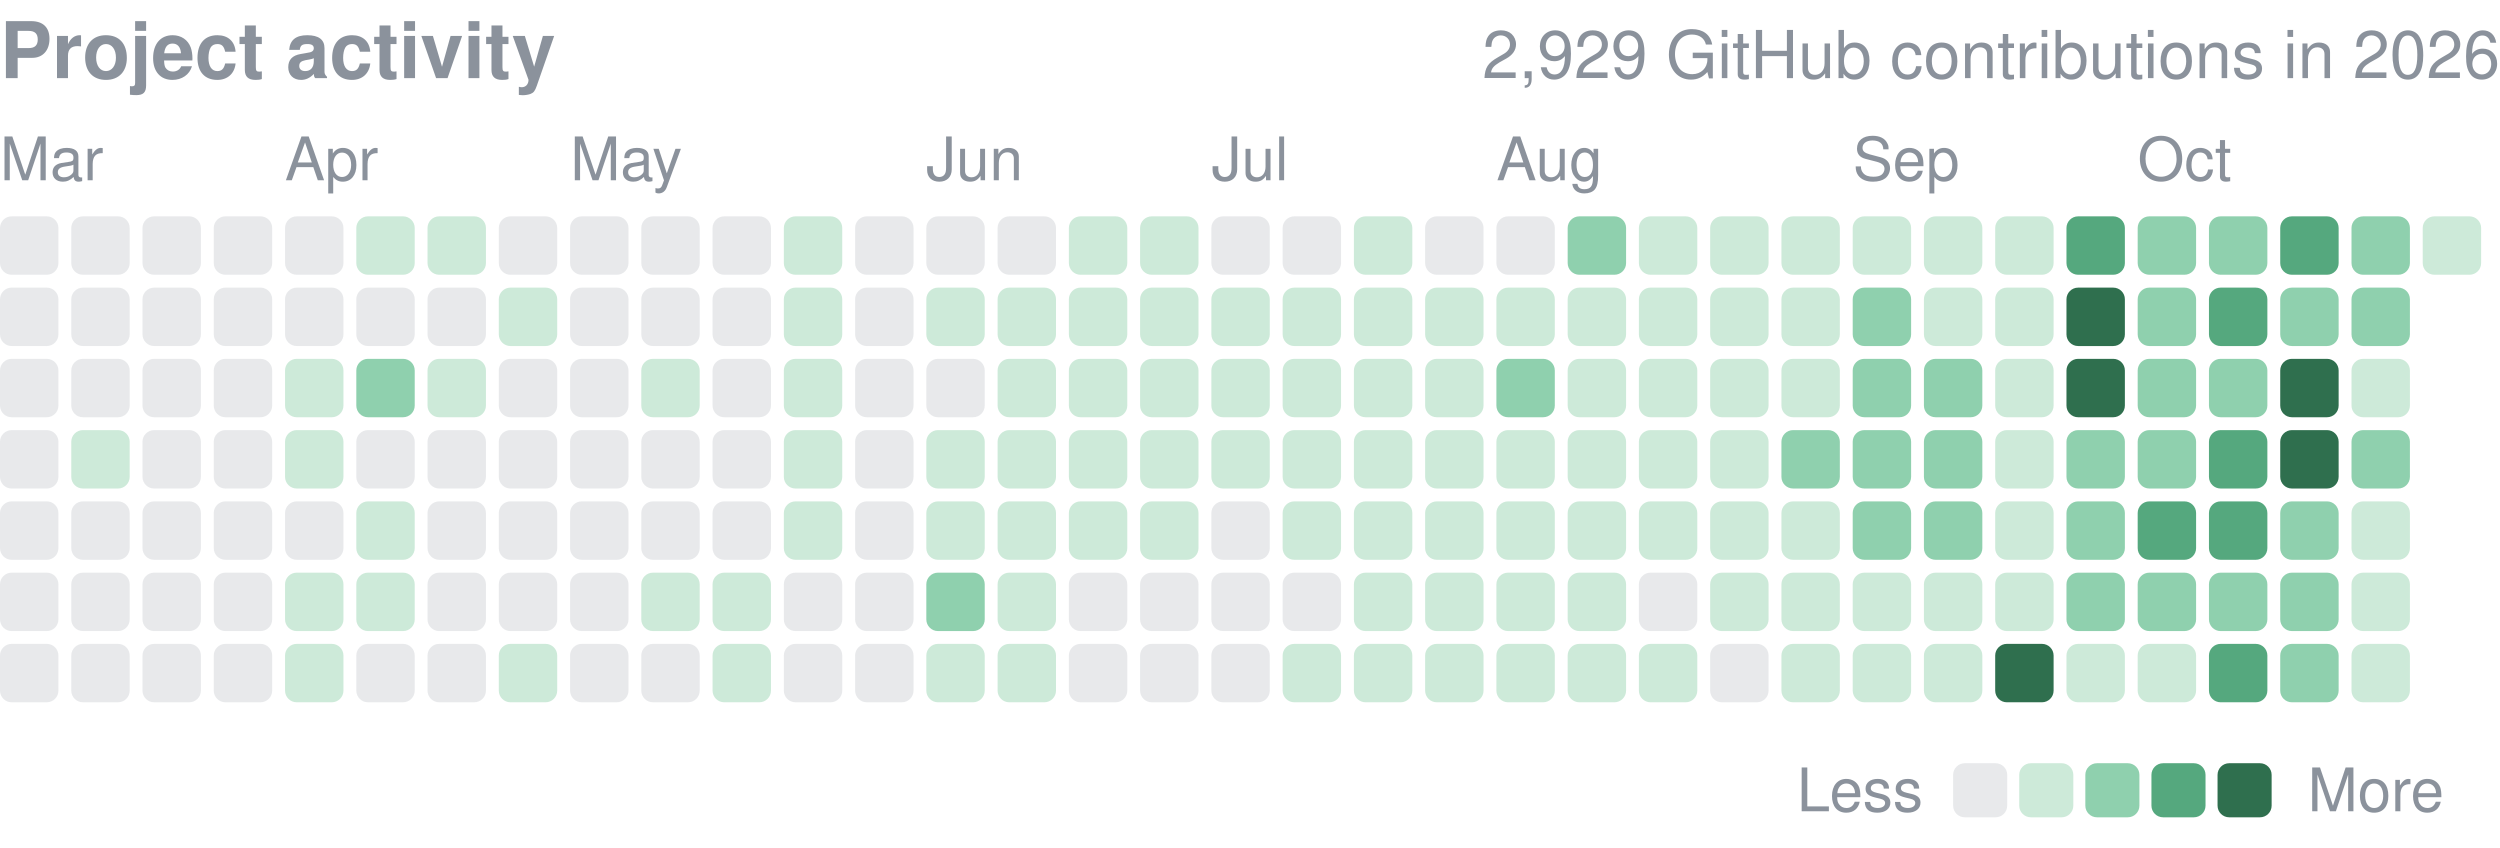
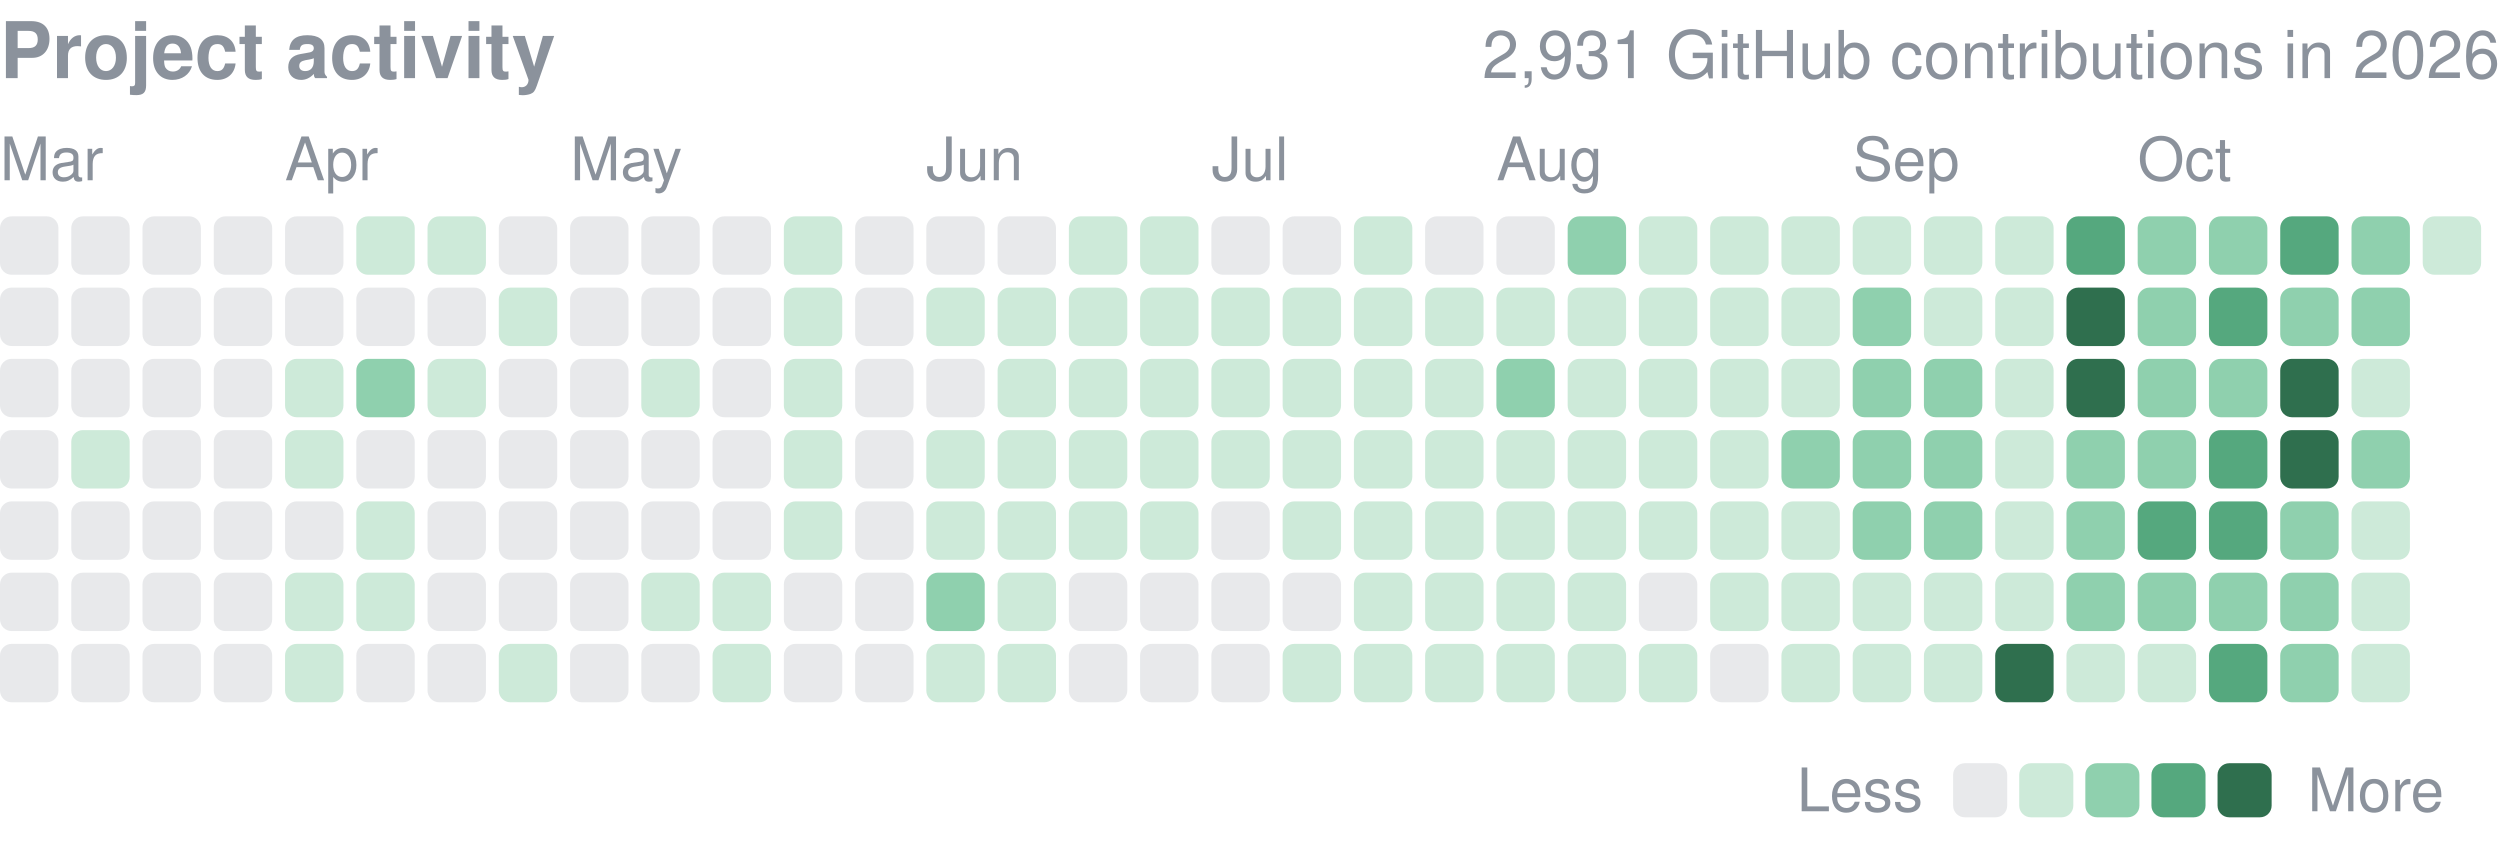
<svg xmlns="http://www.w3.org/2000/svg" width="416" height="141" viewBox="0 0 416 141" role="img" aria-label="yjinyoo GitHub contributions per day in 2026">
  <style>text{font-family:-apple-system,BlinkMacSystemFont,"Segoe UI",Helvetica,Arial,sans-serif}</style>
  <text x="0" y="13" font-size="13" font-weight="600" fill="#8b929c">Project activity</text>
-   <text x="416" y="13" font-size="11" fill="#8b929c" text-anchor="end">2,929 GitHub contributions in 2026</text>
+   <text x="416" y="13" font-size="11" fill="#8b929c" text-anchor="end">2,931 GitHub contributions in 2026</text>
  <text x="0.0" y="30" font-size="10" fill="#8b929c">Mar</text>
  <text x="47.4" y="30" font-size="10" fill="#8b929c">Apr</text>
  <text x="94.9" y="30" font-size="10" fill="#8b929c">May</text>
  <text x="154.1" y="30" font-size="10" fill="#8b929c">Jun</text>
  <text x="201.6" y="30" font-size="10" fill="#8b929c">Jul</text>
  <text x="249.0" y="30" font-size="10" fill="#8b929c">Aug</text>
  <text x="308.3" y="30" font-size="10" fill="#8b929c">Sep</text>
  <text x="355.7" y="30" font-size="10" fill="#8b929c">Oct</text>
  <rect x="0.00" y="36.00" width="9.72" height="9.72" rx="1.94" fill="#8b929c" opacity="0.2" />
  <rect x="0.00" y="47.86" width="9.72" height="9.72" rx="1.94" fill="#8b929c" opacity="0.2" />
  <rect x="0.00" y="59.71" width="9.72" height="9.72" rx="1.94" fill="#8b929c" opacity="0.2" />
  <rect x="0.00" y="71.57" width="9.72" height="9.72" rx="1.94" fill="#8b929c" opacity="0.2" />
  <rect x="0.00" y="83.43" width="9.72" height="9.72" rx="1.94" fill="#8b929c" opacity="0.2" />
  <rect x="0.00" y="95.29" width="9.72" height="9.72" rx="1.94" fill="#8b929c" opacity="0.2" />
  <rect x="0.00" y="107.14" width="9.72" height="9.72" rx="1.94" fill="#8b929c" opacity="0.2" />
  <rect x="11.86" y="36.00" width="9.72" height="9.72" rx="1.94" fill="#8b929c" opacity="0.2" />
  <rect x="11.86" y="47.86" width="9.72" height="9.72" rx="1.94" fill="#8b929c" opacity="0.2" />
  <rect x="11.86" y="59.71" width="9.72" height="9.72" rx="1.94" fill="#8b929c" opacity="0.2" />
  <rect x="11.86" y="71.57" width="9.72" height="9.72" rx="1.94" fill="#cdead9" />
  <rect x="11.86" y="83.43" width="9.72" height="9.72" rx="1.94" fill="#8b929c" opacity="0.2" />
  <rect x="11.86" y="95.29" width="9.72" height="9.72" rx="1.94" fill="#8b929c" opacity="0.2" />
  <rect x="11.86" y="107.14" width="9.72" height="9.72" rx="1.94" fill="#8b929c" opacity="0.2" />
  <rect x="23.71" y="36.00" width="9.72" height="9.72" rx="1.94" fill="#8b929c" opacity="0.2" />
  <rect x="23.71" y="47.86" width="9.72" height="9.72" rx="1.94" fill="#8b929c" opacity="0.2" />
  <rect x="23.71" y="59.71" width="9.72" height="9.72" rx="1.94" fill="#8b929c" opacity="0.2" />
  <rect x="23.71" y="71.57" width="9.72" height="9.72" rx="1.94" fill="#8b929c" opacity="0.2" />
  <rect x="23.71" y="83.43" width="9.72" height="9.72" rx="1.94" fill="#8b929c" opacity="0.2" />
  <rect x="23.71" y="95.29" width="9.72" height="9.72" rx="1.94" fill="#8b929c" opacity="0.2" />
  <rect x="23.71" y="107.14" width="9.72" height="9.72" rx="1.94" fill="#8b929c" opacity="0.2" />
  <rect x="35.57" y="36.00" width="9.72" height="9.72" rx="1.94" fill="#8b929c" opacity="0.2" />
  <rect x="35.57" y="47.86" width="9.72" height="9.72" rx="1.94" fill="#8b929c" opacity="0.2" />
  <rect x="35.57" y="59.71" width="9.72" height="9.72" rx="1.94" fill="#8b929c" opacity="0.2" />
  <rect x="35.57" y="71.57" width="9.72" height="9.72" rx="1.94" fill="#8b929c" opacity="0.2" />
  <rect x="35.57" y="83.43" width="9.72" height="9.72" rx="1.94" fill="#8b929c" opacity="0.2" />
  <rect x="35.57" y="95.29" width="9.72" height="9.72" rx="1.94" fill="#8b929c" opacity="0.2" />
  <rect x="35.57" y="107.14" width="9.72" height="9.72" rx="1.94" fill="#8b929c" opacity="0.2" />
  <rect x="47.43" y="36.00" width="9.72" height="9.72" rx="1.94" fill="#8b929c" opacity="0.2" />
  <rect x="47.43" y="47.86" width="9.72" height="9.72" rx="1.94" fill="#8b929c" opacity="0.2" />
  <rect x="47.43" y="59.71" width="9.72" height="9.72" rx="1.94" fill="#cdead9" />
  <rect x="47.43" y="71.57" width="9.72" height="9.72" rx="1.94" fill="#cdead9" />
  <rect x="47.43" y="83.43" width="9.72" height="9.72" rx="1.94" fill="#8b929c" opacity="0.2" />
  <rect x="47.43" y="95.29" width="9.72" height="9.72" rx="1.94" fill="#cdead9" />
  <rect x="47.43" y="107.14" width="9.72" height="9.72" rx="1.94" fill="#cdead9" />
  <rect x="59.29" y="36.00" width="9.72" height="9.72" rx="1.94" fill="#cdead9" />
  <rect x="59.29" y="47.86" width="9.72" height="9.72" rx="1.94" fill="#8b929c" opacity="0.2" />
  <rect x="59.29" y="59.71" width="9.72" height="9.72" rx="1.94" fill="#8fd0ae" />
  <rect x="59.29" y="71.57" width="9.72" height="9.72" rx="1.94" fill="#8b929c" opacity="0.2" />
  <rect x="59.29" y="83.43" width="9.72" height="9.72" rx="1.94" fill="#cdead9" />
  <rect x="59.29" y="95.29" width="9.72" height="9.72" rx="1.94" fill="#cdead9" />
  <rect x="59.29" y="107.14" width="9.72" height="9.72" rx="1.94" fill="#8b929c" opacity="0.2" />
  <rect x="71.14" y="36.00" width="9.72" height="9.72" rx="1.94" fill="#cdead9" />
  <rect x="71.14" y="47.86" width="9.72" height="9.72" rx="1.94" fill="#8b929c" opacity="0.2" />
  <rect x="71.14" y="59.71" width="9.72" height="9.72" rx="1.94" fill="#cdead9" />
  <rect x="71.14" y="71.57" width="9.72" height="9.72" rx="1.94" fill="#8b929c" opacity="0.2" />
  <rect x="71.14" y="83.43" width="9.72" height="9.72" rx="1.94" fill="#8b929c" opacity="0.2" />
  <rect x="71.14" y="95.29" width="9.72" height="9.72" rx="1.94" fill="#8b929c" opacity="0.2" />
  <rect x="71.14" y="107.14" width="9.72" height="9.72" rx="1.94" fill="#8b929c" opacity="0.2" />
  <rect x="83.00" y="36.00" width="9.72" height="9.72" rx="1.94" fill="#8b929c" opacity="0.2" />
  <rect x="83.00" y="47.86" width="9.72" height="9.72" rx="1.94" fill="#cdead9" />
  <rect x="83.00" y="59.71" width="9.72" height="9.72" rx="1.94" fill="#8b929c" opacity="0.2" />
  <rect x="83.00" y="71.57" width="9.72" height="9.72" rx="1.94" fill="#8b929c" opacity="0.2" />
  <rect x="83.00" y="83.43" width="9.72" height="9.72" rx="1.94" fill="#8b929c" opacity="0.2" />
  <rect x="83.00" y="95.29" width="9.72" height="9.72" rx="1.94" fill="#8b929c" opacity="0.2" />
  <rect x="83.00" y="107.14" width="9.72" height="9.72" rx="1.94" fill="#cdead9" />
  <rect x="94.86" y="36.00" width="9.72" height="9.72" rx="1.94" fill="#8b929c" opacity="0.2" />
  <rect x="94.86" y="47.86" width="9.72" height="9.72" rx="1.94" fill="#8b929c" opacity="0.2" />
  <rect x="94.86" y="59.71" width="9.72" height="9.72" rx="1.94" fill="#8b929c" opacity="0.2" />
  <rect x="94.86" y="71.57" width="9.72" height="9.72" rx="1.94" fill="#8b929c" opacity="0.2" />
  <rect x="94.86" y="83.43" width="9.72" height="9.72" rx="1.94" fill="#8b929c" opacity="0.2" />
  <rect x="94.86" y="95.29" width="9.72" height="9.72" rx="1.94" fill="#8b929c" opacity="0.2" />
  <rect x="94.86" y="107.14" width="9.72" height="9.72" rx="1.94" fill="#8b929c" opacity="0.2" />
  <rect x="106.71" y="36.00" width="9.72" height="9.72" rx="1.94" fill="#8b929c" opacity="0.2" />
  <rect x="106.71" y="47.86" width="9.72" height="9.72" rx="1.94" fill="#8b929c" opacity="0.2" />
  <rect x="106.71" y="59.71" width="9.72" height="9.72" rx="1.94" fill="#cdead9" />
  <rect x="106.71" y="71.57" width="9.72" height="9.72" rx="1.94" fill="#8b929c" opacity="0.2" />
  <rect x="106.71" y="83.43" width="9.72" height="9.72" rx="1.94" fill="#8b929c" opacity="0.2" />
  <rect x="106.71" y="95.29" width="9.72" height="9.72" rx="1.94" fill="#cdead9" />
  <rect x="106.71" y="107.14" width="9.72" height="9.72" rx="1.94" fill="#8b929c" opacity="0.2" />
  <rect x="118.57" y="36.00" width="9.72" height="9.72" rx="1.94" fill="#8b929c" opacity="0.2" />
  <rect x="118.57" y="47.86" width="9.72" height="9.72" rx="1.94" fill="#8b929c" opacity="0.2" />
  <rect x="118.57" y="59.71" width="9.72" height="9.72" rx="1.94" fill="#8b929c" opacity="0.2" />
  <rect x="118.57" y="71.57" width="9.72" height="9.72" rx="1.94" fill="#8b929c" opacity="0.2" />
  <rect x="118.57" y="83.43" width="9.72" height="9.72" rx="1.94" fill="#8b929c" opacity="0.2" />
  <rect x="118.57" y="95.29" width="9.72" height="9.72" rx="1.94" fill="#cdead9" />
  <rect x="118.57" y="107.14" width="9.72" height="9.72" rx="1.94" fill="#cdead9" />
  <rect x="130.43" y="36.00" width="9.72" height="9.72" rx="1.94" fill="#cdead9" />
  <rect x="130.43" y="47.86" width="9.72" height="9.72" rx="1.94" fill="#cdead9" />
  <rect x="130.43" y="59.71" width="9.72" height="9.72" rx="1.94" fill="#cdead9" />
  <rect x="130.43" y="71.57" width="9.72" height="9.72" rx="1.94" fill="#cdead9" />
  <rect x="130.43" y="83.43" width="9.72" height="9.72" rx="1.94" fill="#cdead9" />
  <rect x="130.43" y="95.29" width="9.72" height="9.72" rx="1.94" fill="#8b929c" opacity="0.2" />
  <rect x="130.43" y="107.14" width="9.72" height="9.72" rx="1.94" fill="#8b929c" opacity="0.2" />
  <rect x="142.29" y="36.00" width="9.72" height="9.72" rx="1.94" fill="#8b929c" opacity="0.2" />
  <rect x="142.29" y="47.86" width="9.72" height="9.72" rx="1.94" fill="#8b929c" opacity="0.2" />
  <rect x="142.29" y="59.71" width="9.72" height="9.72" rx="1.94" fill="#8b929c" opacity="0.2" />
  <rect x="142.29" y="71.57" width="9.72" height="9.72" rx="1.94" fill="#8b929c" opacity="0.2" />
  <rect x="142.29" y="83.43" width="9.72" height="9.72" rx="1.94" fill="#8b929c" opacity="0.2" />
  <rect x="142.29" y="95.29" width="9.72" height="9.72" rx="1.94" fill="#8b929c" opacity="0.2" />
  <rect x="142.29" y="107.14" width="9.72" height="9.72" rx="1.94" fill="#8b929c" opacity="0.2" />
  <rect x="154.14" y="36.00" width="9.72" height="9.72" rx="1.94" fill="#8b929c" opacity="0.2" />
  <rect x="154.14" y="47.86" width="9.72" height="9.72" rx="1.94" fill="#cdead9" />
  <rect x="154.14" y="59.71" width="9.72" height="9.72" rx="1.94" fill="#8b929c" opacity="0.2" />
  <rect x="154.14" y="71.57" width="9.72" height="9.72" rx="1.94" fill="#cdead9" />
  <rect x="154.14" y="83.43" width="9.72" height="9.72" rx="1.94" fill="#cdead9" />
  <rect x="154.14" y="95.29" width="9.72" height="9.72" rx="1.94" fill="#8fd0ae" />
  <rect x="154.14" y="107.14" width="9.72" height="9.72" rx="1.94" fill="#cdead9" />
  <rect x="166.00" y="36.00" width="9.72" height="9.72" rx="1.94" fill="#8b929c" opacity="0.2" />
  <rect x="166.00" y="47.86" width="9.72" height="9.72" rx="1.94" fill="#cdead9" />
  <rect x="166.00" y="59.71" width="9.72" height="9.72" rx="1.94" fill="#cdead9" />
  <rect x="166.00" y="71.57" width="9.72" height="9.72" rx="1.94" fill="#cdead9" />
  <rect x="166.00" y="83.43" width="9.72" height="9.72" rx="1.94" fill="#cdead9" />
  <rect x="166.00" y="95.29" width="9.72" height="9.72" rx="1.94" fill="#cdead9" />
  <rect x="166.00" y="107.14" width="9.72" height="9.72" rx="1.94" fill="#cdead9" />
  <rect x="177.86" y="36.00" width="9.72" height="9.72" rx="1.94" fill="#cdead9" />
  <rect x="177.86" y="47.86" width="9.72" height="9.72" rx="1.94" fill="#cdead9" />
  <rect x="177.86" y="59.71" width="9.72" height="9.72" rx="1.94" fill="#cdead9" />
  <rect x="177.86" y="71.57" width="9.72" height="9.72" rx="1.94" fill="#cdead9" />
  <rect x="177.86" y="83.43" width="9.72" height="9.72" rx="1.94" fill="#cdead9" />
  <rect x="177.86" y="95.29" width="9.72" height="9.72" rx="1.94" fill="#8b929c" opacity="0.2" />
  <rect x="177.86" y="107.14" width="9.72" height="9.72" rx="1.94" fill="#8b929c" opacity="0.2" />
  <rect x="189.71" y="36.00" width="9.72" height="9.72" rx="1.94" fill="#cdead9" />
  <rect x="189.71" y="47.86" width="9.72" height="9.72" rx="1.94" fill="#cdead9" />
  <rect x="189.71" y="59.71" width="9.72" height="9.72" rx="1.94" fill="#cdead9" />
  <rect x="189.71" y="71.57" width="9.72" height="9.72" rx="1.94" fill="#cdead9" />
  <rect x="189.71" y="83.43" width="9.72" height="9.72" rx="1.94" fill="#cdead9" />
  <rect x="189.71" y="95.29" width="9.72" height="9.72" rx="1.94" fill="#8b929c" opacity="0.2" />
  <rect x="189.71" y="107.14" width="9.72" height="9.72" rx="1.94" fill="#8b929c" opacity="0.2" />
  <rect x="201.57" y="36.00" width="9.72" height="9.72" rx="1.94" fill="#8b929c" opacity="0.2" />
  <rect x="201.57" y="47.86" width="9.72" height="9.72" rx="1.94" fill="#cdead9" />
  <rect x="201.57" y="59.71" width="9.72" height="9.72" rx="1.94" fill="#cdead9" />
  <rect x="201.57" y="71.57" width="9.72" height="9.72" rx="1.94" fill="#cdead9" />
  <rect x="201.57" y="83.43" width="9.72" height="9.72" rx="1.94" fill="#8b929c" opacity="0.2" />
  <rect x="201.57" y="95.29" width="9.72" height="9.72" rx="1.94" fill="#8b929c" opacity="0.2" />
  <rect x="201.57" y="107.14" width="9.72" height="9.72" rx="1.94" fill="#8b929c" opacity="0.2" />
  <rect x="213.43" y="36.00" width="9.72" height="9.72" rx="1.94" fill="#8b929c" opacity="0.2" />
  <rect x="213.43" y="47.86" width="9.72" height="9.72" rx="1.94" fill="#cdead9" />
  <rect x="213.43" y="59.71" width="9.72" height="9.72" rx="1.94" fill="#cdead9" />
  <rect x="213.43" y="71.57" width="9.72" height="9.72" rx="1.94" fill="#cdead9" />
  <rect x="213.43" y="83.43" width="9.72" height="9.72" rx="1.94" fill="#cdead9" />
  <rect x="213.43" y="95.29" width="9.72" height="9.72" rx="1.94" fill="#8b929c" opacity="0.2" />
  <rect x="213.43" y="107.14" width="9.72" height="9.72" rx="1.94" fill="#cdead9" />
  <rect x="225.29" y="36.00" width="9.72" height="9.72" rx="1.94" fill="#cdead9" />
  <rect x="225.29" y="47.86" width="9.72" height="9.72" rx="1.94" fill="#cdead9" />
  <rect x="225.29" y="59.71" width="9.72" height="9.72" rx="1.94" fill="#cdead9" />
  <rect x="225.29" y="71.57" width="9.72" height="9.72" rx="1.94" fill="#cdead9" />
  <rect x="225.29" y="83.43" width="9.72" height="9.72" rx="1.94" fill="#cdead9" />
  <rect x="225.29" y="95.29" width="9.72" height="9.72" rx="1.94" fill="#cdead9" />
  <rect x="225.29" y="107.14" width="9.72" height="9.72" rx="1.94" fill="#cdead9" />
  <rect x="237.14" y="36.00" width="9.72" height="9.72" rx="1.94" fill="#8b929c" opacity="0.2" />
  <rect x="237.14" y="47.86" width="9.72" height="9.72" rx="1.94" fill="#cdead9" />
  <rect x="237.14" y="59.71" width="9.72" height="9.72" rx="1.94" fill="#cdead9" />
  <rect x="237.14" y="71.57" width="9.72" height="9.72" rx="1.94" fill="#cdead9" />
  <rect x="237.14" y="83.43" width="9.72" height="9.72" rx="1.94" fill="#cdead9" />
  <rect x="237.14" y="95.29" width="9.72" height="9.72" rx="1.94" fill="#cdead9" />
  <rect x="237.14" y="107.14" width="9.72" height="9.72" rx="1.94" fill="#cdead9" />
  <rect x="249.00" y="36.00" width="9.72" height="9.72" rx="1.94" fill="#8b929c" opacity="0.2" />
  <rect x="249.00" y="47.86" width="9.72" height="9.72" rx="1.94" fill="#cdead9" />
  <rect x="249.00" y="59.71" width="9.72" height="9.72" rx="1.94" fill="#8fd0ae" />
  <rect x="249.00" y="71.57" width="9.72" height="9.72" rx="1.94" fill="#cdead9" />
  <rect x="249.00" y="83.43" width="9.72" height="9.72" rx="1.94" fill="#cdead9" />
  <rect x="249.00" y="95.29" width="9.72" height="9.72" rx="1.94" fill="#cdead9" />
  <rect x="249.00" y="107.14" width="9.72" height="9.72" rx="1.94" fill="#cdead9" />
  <rect x="260.86" y="36.00" width="9.72" height="9.72" rx="1.94" fill="#8fd0ae" />
  <rect x="260.86" y="47.86" width="9.72" height="9.72" rx="1.94" fill="#cdead9" />
  <rect x="260.86" y="59.71" width="9.72" height="9.72" rx="1.94" fill="#cdead9" />
  <rect x="260.86" y="71.57" width="9.72" height="9.72" rx="1.94" fill="#cdead9" />
  <rect x="260.86" y="83.43" width="9.72" height="9.72" rx="1.94" fill="#cdead9" />
  <rect x="260.86" y="95.29" width="9.72" height="9.72" rx="1.94" fill="#cdead9" />
  <rect x="260.86" y="107.14" width="9.72" height="9.72" rx="1.94" fill="#cdead9" />
  <rect x="272.71" y="36.00" width="9.72" height="9.72" rx="1.94" fill="#cdead9" />
  <rect x="272.71" y="47.86" width="9.72" height="9.72" rx="1.94" fill="#cdead9" />
  <rect x="272.71" y="59.71" width="9.72" height="9.72" rx="1.94" fill="#cdead9" />
  <rect x="272.71" y="71.57" width="9.72" height="9.72" rx="1.94" fill="#cdead9" />
  <rect x="272.71" y="83.43" width="9.72" height="9.72" rx="1.94" fill="#cdead9" />
  <rect x="272.71" y="95.29" width="9.72" height="9.72" rx="1.94" fill="#8b929c" opacity="0.2" />
  <rect x="272.71" y="107.14" width="9.72" height="9.72" rx="1.94" fill="#cdead9" />
  <rect x="284.57" y="36.00" width="9.72" height="9.72" rx="1.94" fill="#cdead9" />
  <rect x="284.57" y="47.86" width="9.72" height="9.72" rx="1.94" fill="#cdead9" />
  <rect x="284.57" y="59.71" width="9.72" height="9.72" rx="1.94" fill="#cdead9" />
  <rect x="284.57" y="71.57" width="9.72" height="9.72" rx="1.94" fill="#cdead9" />
  <rect x="284.57" y="83.43" width="9.72" height="9.72" rx="1.94" fill="#cdead9" />
  <rect x="284.57" y="95.29" width="9.72" height="9.72" rx="1.94" fill="#cdead9" />
  <rect x="284.57" y="107.14" width="9.72" height="9.72" rx="1.94" fill="#8b929c" opacity="0.2" />
  <rect x="296.43" y="36.00" width="9.72" height="9.72" rx="1.94" fill="#cdead9" />
  <rect x="296.43" y="47.86" width="9.72" height="9.72" rx="1.94" fill="#cdead9" />
  <rect x="296.43" y="59.71" width="9.72" height="9.72" rx="1.94" fill="#cdead9" />
  <rect x="296.43" y="71.57" width="9.72" height="9.72" rx="1.94" fill="#8fd0ae" />
  <rect x="296.43" y="83.43" width="9.72" height="9.72" rx="1.94" fill="#cdead9" />
  <rect x="296.43" y="95.29" width="9.72" height="9.72" rx="1.94" fill="#cdead9" />
  <rect x="296.43" y="107.14" width="9.72" height="9.72" rx="1.94" fill="#cdead9" />
  <rect x="308.29" y="36.00" width="9.72" height="9.72" rx="1.94" fill="#cdead9" />
  <rect x="308.29" y="47.86" width="9.72" height="9.72" rx="1.94" fill="#8fd0ae" />
  <rect x="308.29" y="59.71" width="9.72" height="9.72" rx="1.94" fill="#8fd0ae" />
  <rect x="308.29" y="71.57" width="9.72" height="9.72" rx="1.94" fill="#8fd0ae" />
  <rect x="308.29" y="83.43" width="9.72" height="9.72" rx="1.94" fill="#8fd0ae" />
  <rect x="308.29" y="95.29" width="9.72" height="9.72" rx="1.94" fill="#cdead9" />
  <rect x="308.29" y="107.14" width="9.72" height="9.72" rx="1.94" fill="#cdead9" />
  <rect x="320.14" y="36.00" width="9.72" height="9.72" rx="1.94" fill="#cdead9" />
  <rect x="320.14" y="47.86" width="9.72" height="9.72" rx="1.94" fill="#cdead9" />
  <rect x="320.14" y="59.71" width="9.72" height="9.72" rx="1.94" fill="#8fd0ae" />
  <rect x="320.14" y="71.57" width="9.72" height="9.72" rx="1.94" fill="#8fd0ae" />
  <rect x="320.14" y="83.43" width="9.72" height="9.72" rx="1.94" fill="#8fd0ae" />
  <rect x="320.14" y="95.29" width="9.72" height="9.72" rx="1.94" fill="#cdead9" />
  <rect x="320.14" y="107.14" width="9.72" height="9.72" rx="1.94" fill="#cdead9" />
  <rect x="332.00" y="36.00" width="9.72" height="9.72" rx="1.94" fill="#cdead9" />
  <rect x="332.00" y="47.86" width="9.72" height="9.72" rx="1.94" fill="#cdead9" />
  <rect x="332.00" y="59.71" width="9.72" height="9.72" rx="1.94" fill="#cdead9" />
  <rect x="332.00" y="71.57" width="9.72" height="9.72" rx="1.94" fill="#cdead9" />
  <rect x="332.00" y="83.43" width="9.72" height="9.72" rx="1.94" fill="#cdead9" />
  <rect x="332.00" y="95.29" width="9.72" height="9.72" rx="1.94" fill="#cdead9" />
  <rect x="332.00" y="107.14" width="9.72" height="9.72" rx="1.94" fill="#2f6f4e" />
  <rect x="343.86" y="36.00" width="9.72" height="9.72" rx="1.94" fill="#55a87e" />
  <rect x="343.86" y="47.86" width="9.72" height="9.72" rx="1.94" fill="#2f6f4e" />
  <rect x="343.86" y="59.71" width="9.72" height="9.72" rx="1.94" fill="#2f6f4e" />
  <rect x="343.86" y="71.57" width="9.72" height="9.72" rx="1.94" fill="#8fd0ae" />
  <rect x="343.86" y="83.43" width="9.72" height="9.72" rx="1.94" fill="#8fd0ae" />
  <rect x="343.86" y="95.29" width="9.72" height="9.72" rx="1.94" fill="#8fd0ae" />
  <rect x="343.86" y="107.14" width="9.72" height="9.72" rx="1.94" fill="#cdead9" />
  <rect x="355.71" y="36.00" width="9.72" height="9.72" rx="1.94" fill="#8fd0ae" />
  <rect x="355.71" y="47.86" width="9.72" height="9.72" rx="1.94" fill="#8fd0ae" />
  <rect x="355.71" y="59.71" width="9.72" height="9.72" rx="1.94" fill="#8fd0ae" />
  <rect x="355.71" y="71.57" width="9.72" height="9.72" rx="1.94" fill="#8fd0ae" />
  <rect x="355.71" y="83.43" width="9.72" height="9.72" rx="1.94" fill="#55a87e" />
  <rect x="355.71" y="95.29" width="9.72" height="9.72" rx="1.94" fill="#8fd0ae" />
  <rect x="355.71" y="107.14" width="9.72" height="9.72" rx="1.94" fill="#cdead9" />
  <rect x="367.57" y="36.00" width="9.72" height="9.72" rx="1.94" fill="#8fd0ae" />
  <rect x="367.57" y="47.86" width="9.72" height="9.72" rx="1.94" fill="#55a87e" />
  <rect x="367.57" y="59.71" width="9.72" height="9.72" rx="1.94" fill="#8fd0ae" />
  <rect x="367.57" y="71.57" width="9.72" height="9.72" rx="1.94" fill="#55a87e" />
  <rect x="367.57" y="83.43" width="9.72" height="9.72" rx="1.94" fill="#55a87e" />
  <rect x="367.57" y="95.29" width="9.72" height="9.72" rx="1.94" fill="#8fd0ae" />
  <rect x="367.57" y="107.14" width="9.72" height="9.72" rx="1.94" fill="#55a87e" />
  <rect x="379.43" y="36.00" width="9.72" height="9.72" rx="1.94" fill="#55a87e" />
  <rect x="379.43" y="47.86" width="9.72" height="9.72" rx="1.94" fill="#8fd0ae" />
  <rect x="379.43" y="59.71" width="9.72" height="9.72" rx="1.94" fill="#2f6f4e" />
  <rect x="379.43" y="71.57" width="9.72" height="9.72" rx="1.94" fill="#2f6f4e" />
  <rect x="379.43" y="83.43" width="9.72" height="9.72" rx="1.94" fill="#8fd0ae" />
  <rect x="379.43" y="95.29" width="9.72" height="9.72" rx="1.94" fill="#8fd0ae" />
  <rect x="379.43" y="107.14" width="9.72" height="9.72" rx="1.94" fill="#8fd0ae" />
  <rect x="391.29" y="36.00" width="9.72" height="9.72" rx="1.94" fill="#8fd0ae" />
  <rect x="391.29" y="47.86" width="9.72" height="9.72" rx="1.94" fill="#8fd0ae" />
  <rect x="391.29" y="59.71" width="9.72" height="9.72" rx="1.94" fill="#cdead9" />
  <rect x="391.29" y="71.57" width="9.72" height="9.72" rx="1.94" fill="#8fd0ae" />
  <rect x="391.29" y="83.43" width="9.72" height="9.72" rx="1.94" fill="#cdead9" />
  <rect x="391.29" y="95.29" width="9.72" height="9.72" rx="1.94" fill="#cdead9" />
  <rect x="391.29" y="107.14" width="9.72" height="9.72" rx="1.94" fill="#cdead9" />
  <rect x="403.14" y="36.00" width="9.72" height="9.72" rx="1.94" fill="#cdead9" />
  <text x="299" y="135.0" font-size="10" fill="#8b929c">Less</text>
  <rect x="325" y="127.0" width="9" height="9" rx="1.94" fill="#8b929c" opacity="0.2" />
  <rect x="336.0" y="127.0" width="9" height="9" rx="1.94" fill="#cdead9" />
  <rect x="347.0" y="127.0" width="9" height="9" rx="1.94" fill="#8fd0ae" />
  <rect x="358.0" y="127.0" width="9" height="9" rx="1.94" fill="#55a87e" />
  <rect x="369.0" y="127.0" width="9" height="9" rx="1.94" fill="#2f6f4e" />
  <text x="384.0" y="135.0" font-size="10" fill="#8b929c">More</text>
</svg>
